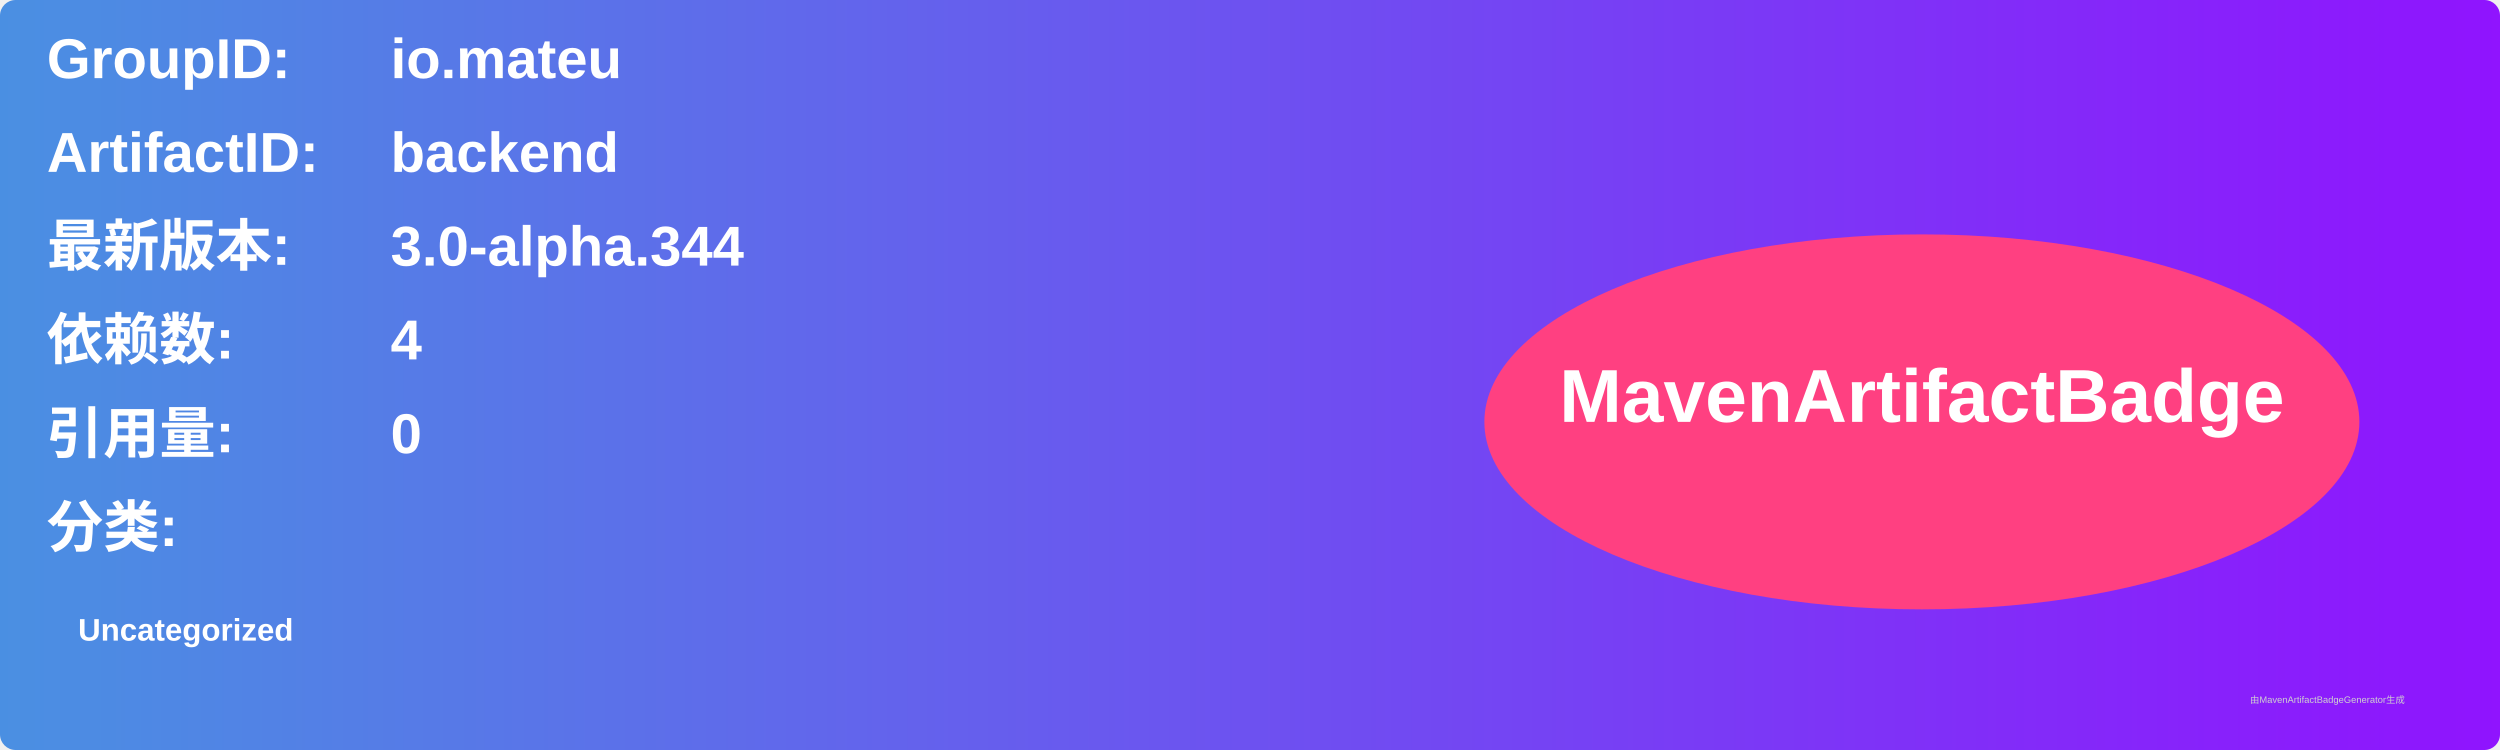
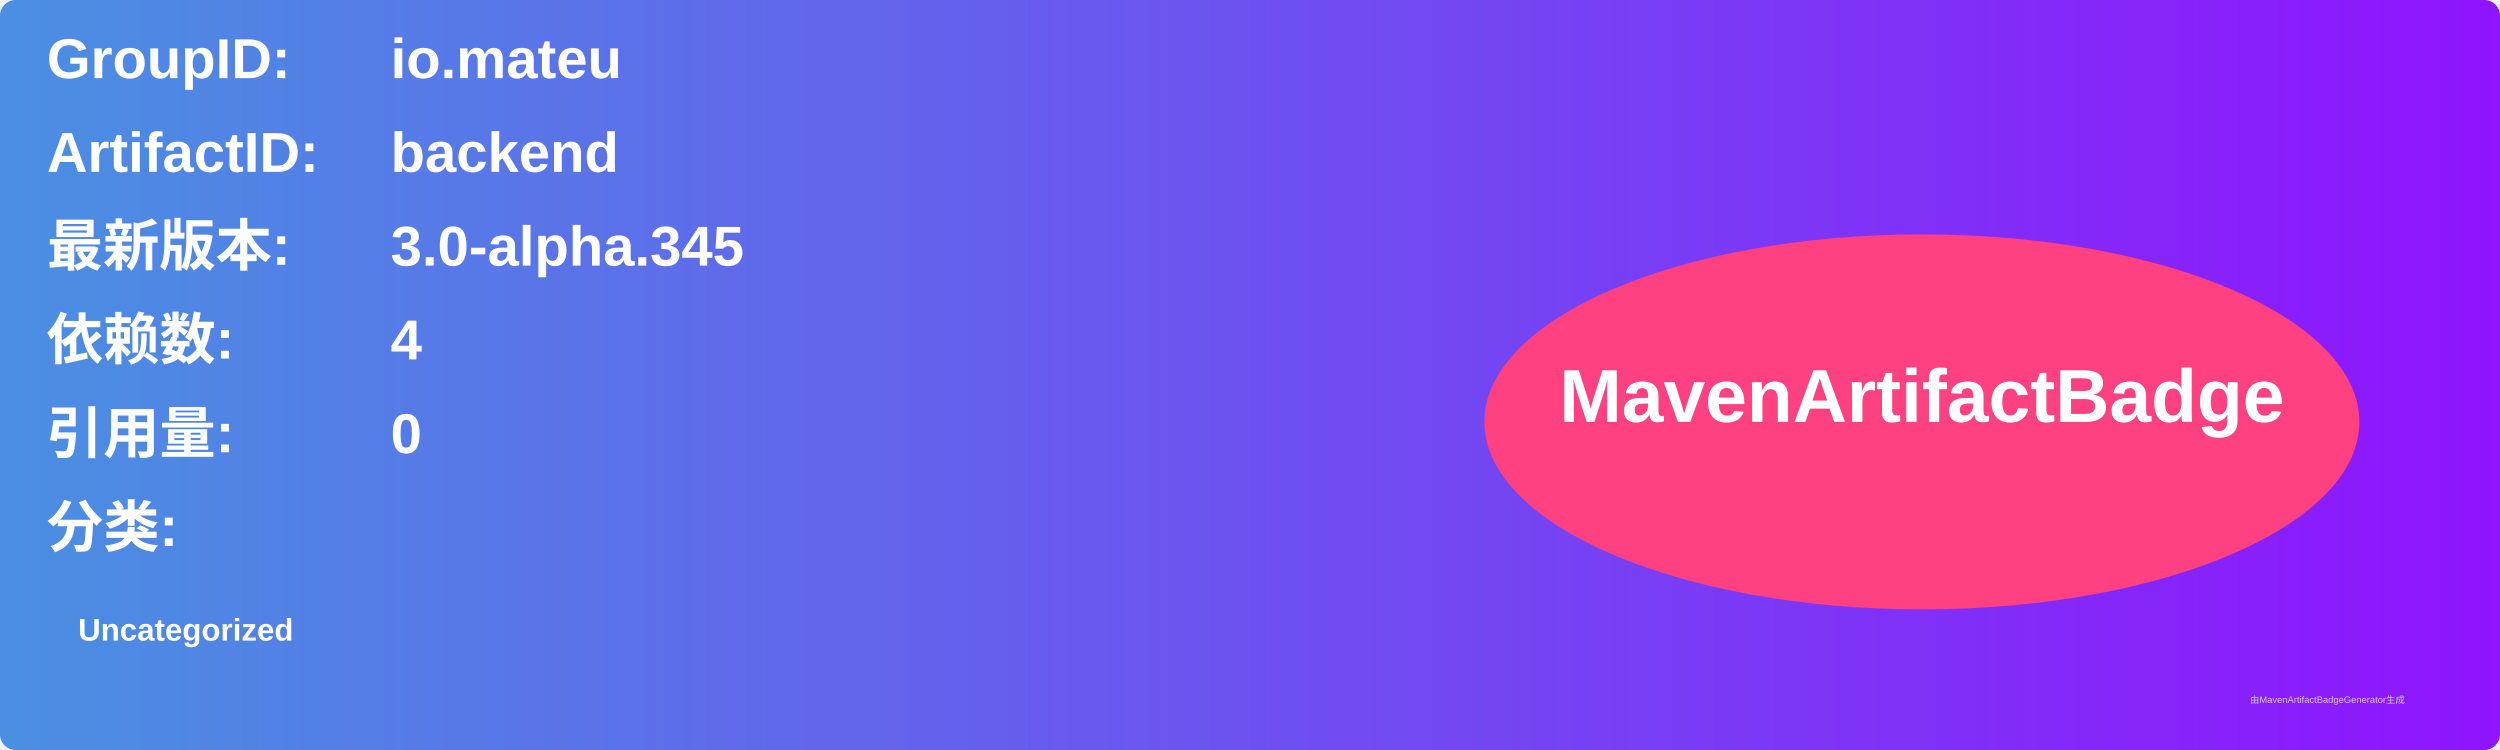
<svg xmlns="http://www.w3.org/2000/svg" width="800" height="240" viewBox="0 0 800 240">
  <linearGradient id="grad" x1="0%" y1="0%" x2="100%" y2="0%">
    <stop offset="0%" stop-color="#4a90e2" />
    <stop offset="100%" stop-color="#9013fe" />
  </linearGradient>
  <rect width="100%" height="100%" rx="5" ry="5" fill="url(#grad)" />
  <g transform="translate(15, 15)">
    <text x="0" y="10" font-family="Arial" font-size="18" fill="white" font-weight="bold" width="260">GroupID:</text>
    <text x="110" y="10" font-family="Arial" font-size="18" fill="white" font-weight="bold" width="460">io.mateu</text>
    <text x="0" y="40" font-family="Arial" font-size="18" fill="white" font-weight="bold" width="260">ArtifactID:</text>
    <text x="110" y="40" font-family="Arial" font-size="18" fill="white" font-weight="bold" width="460">backend</text>
    <text x="0" y="70" font-family="Arial" font-size="18" fill="white" font-weight="bold">最新版本:</text>
    <text x="110" y="70" font-family="Arial" font-size="18" fill="white" font-weight="bold">
-       <tspan font-weight="bold">3.0-alpha.344</tspan>
+       <tspan font-weight="bold">3.0-alpha.345</tspan>
    </text>
    <text x="0" y="100" font-family="Arial" font-size="18" fill="white" font-weight="bold">依赖数: </text>
    <text x="110" y="100" font-family="Arial" font-size="18" fill="white">
      <tspan font-weight="bold">4</tspan>
    </text>
    <text x="0" y="130" font-family="Arial" font-size="18" fill="white" font-weight="bold">引用量: </text>
    <text x="110" y="130" font-family="Arial" font-size="18" fill="white">
      <tspan font-weight="bold">0</tspan>
    </text>
    <text x="0" y="160" font-family="Arial" font-size="18" fill="white" font-weight="bold">分类:</text>
    <text x="10" y="190" font-family="Arial" font-size="10" fill="white">
      <tspan font-weight="bold">Uncategorized</tspan>
    </text>
    <ellipse cx="600" cy="120" rx="140" ry="60" fill="#ff4081" />
    <text x="600" y="120" text-anchor="middle" font-family="Arial" font-size="24" fill="white" font-weight="bold">MavenArtifactBadge</text>
  </g>
  <text x="720" y="225" font-family="Arial" font-size="3" fill="#d0d0d0">由MavenArtifactBadgeGenerator生成</text>
</svg>
